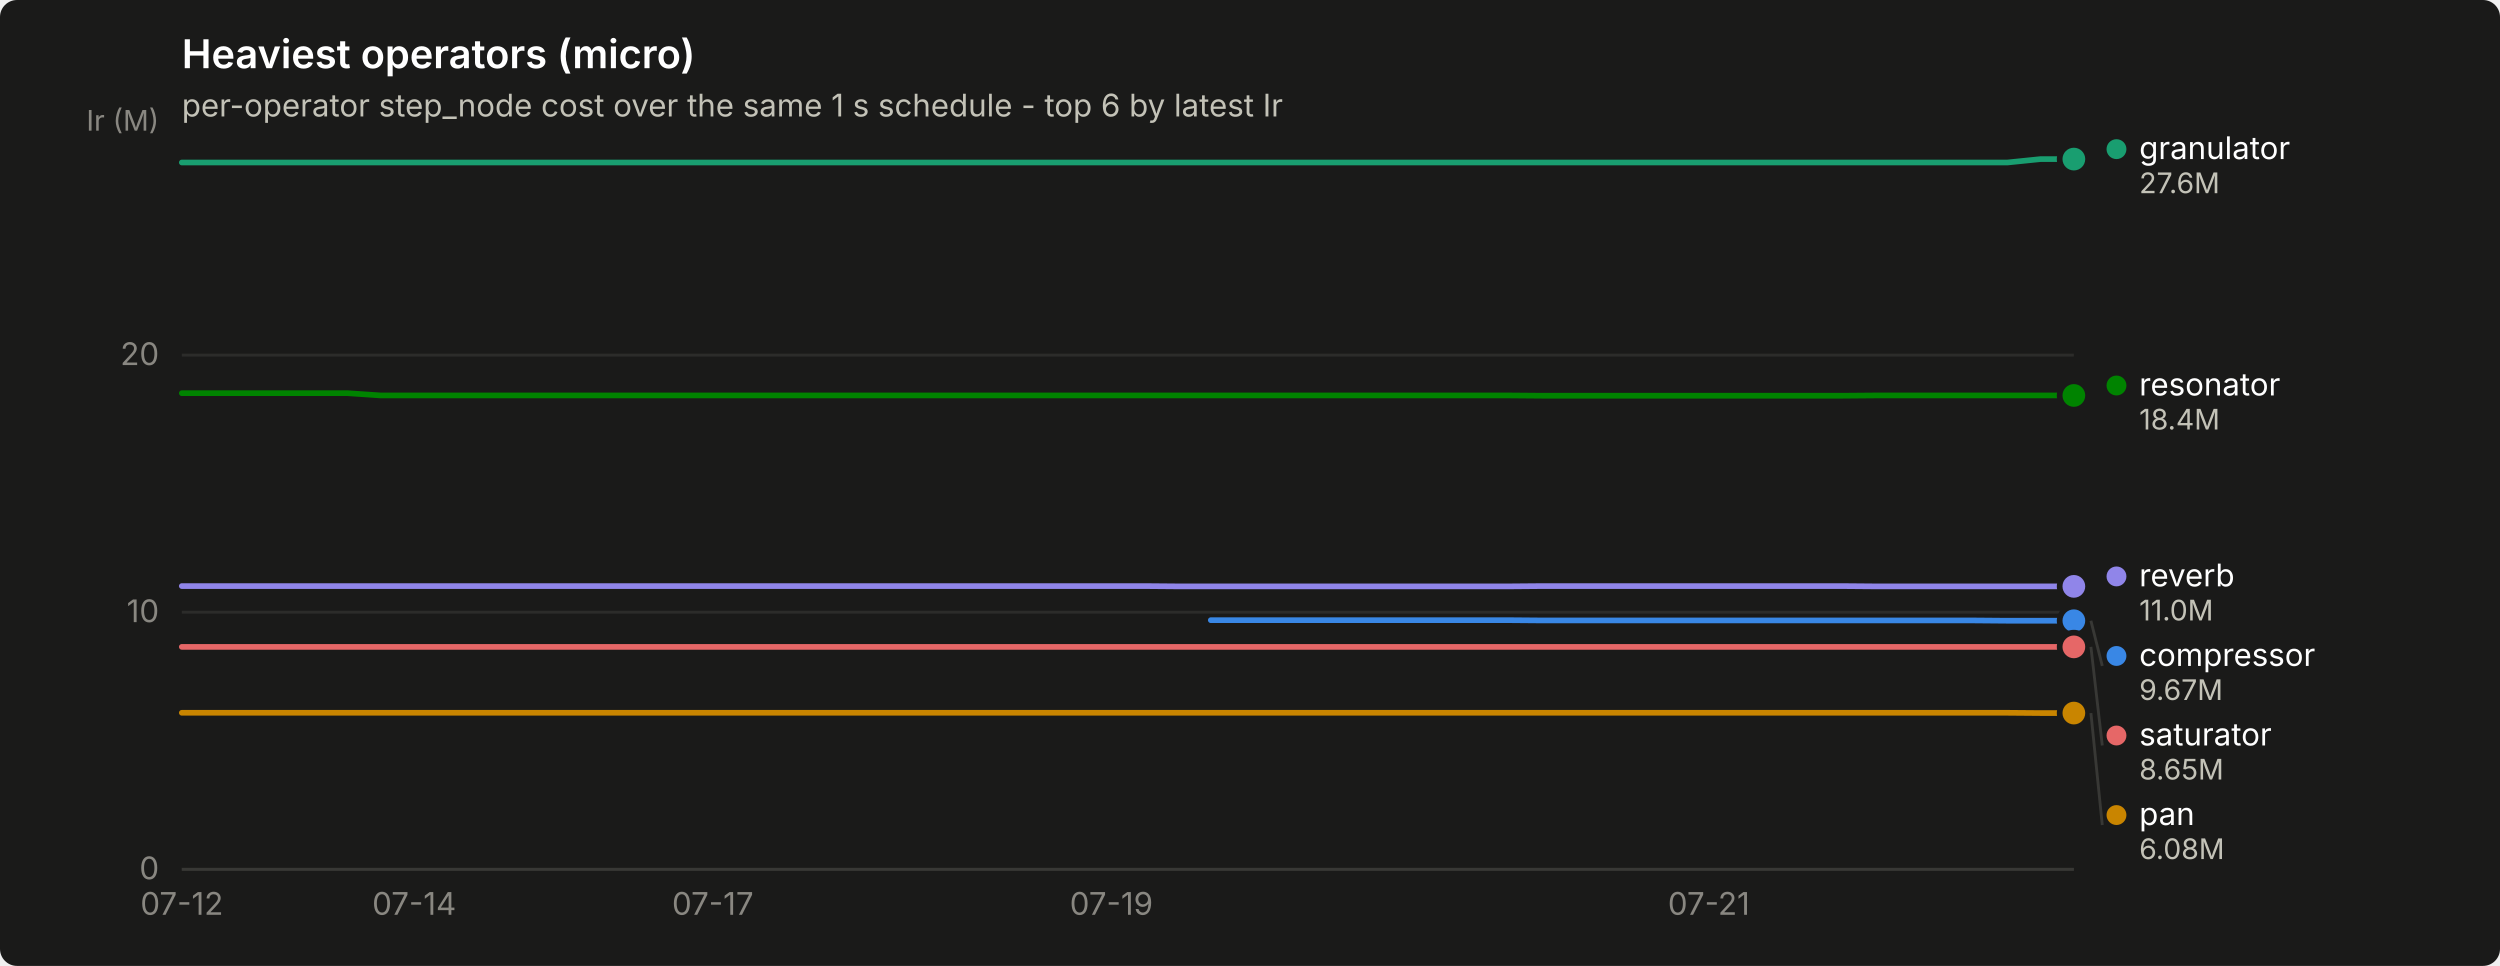
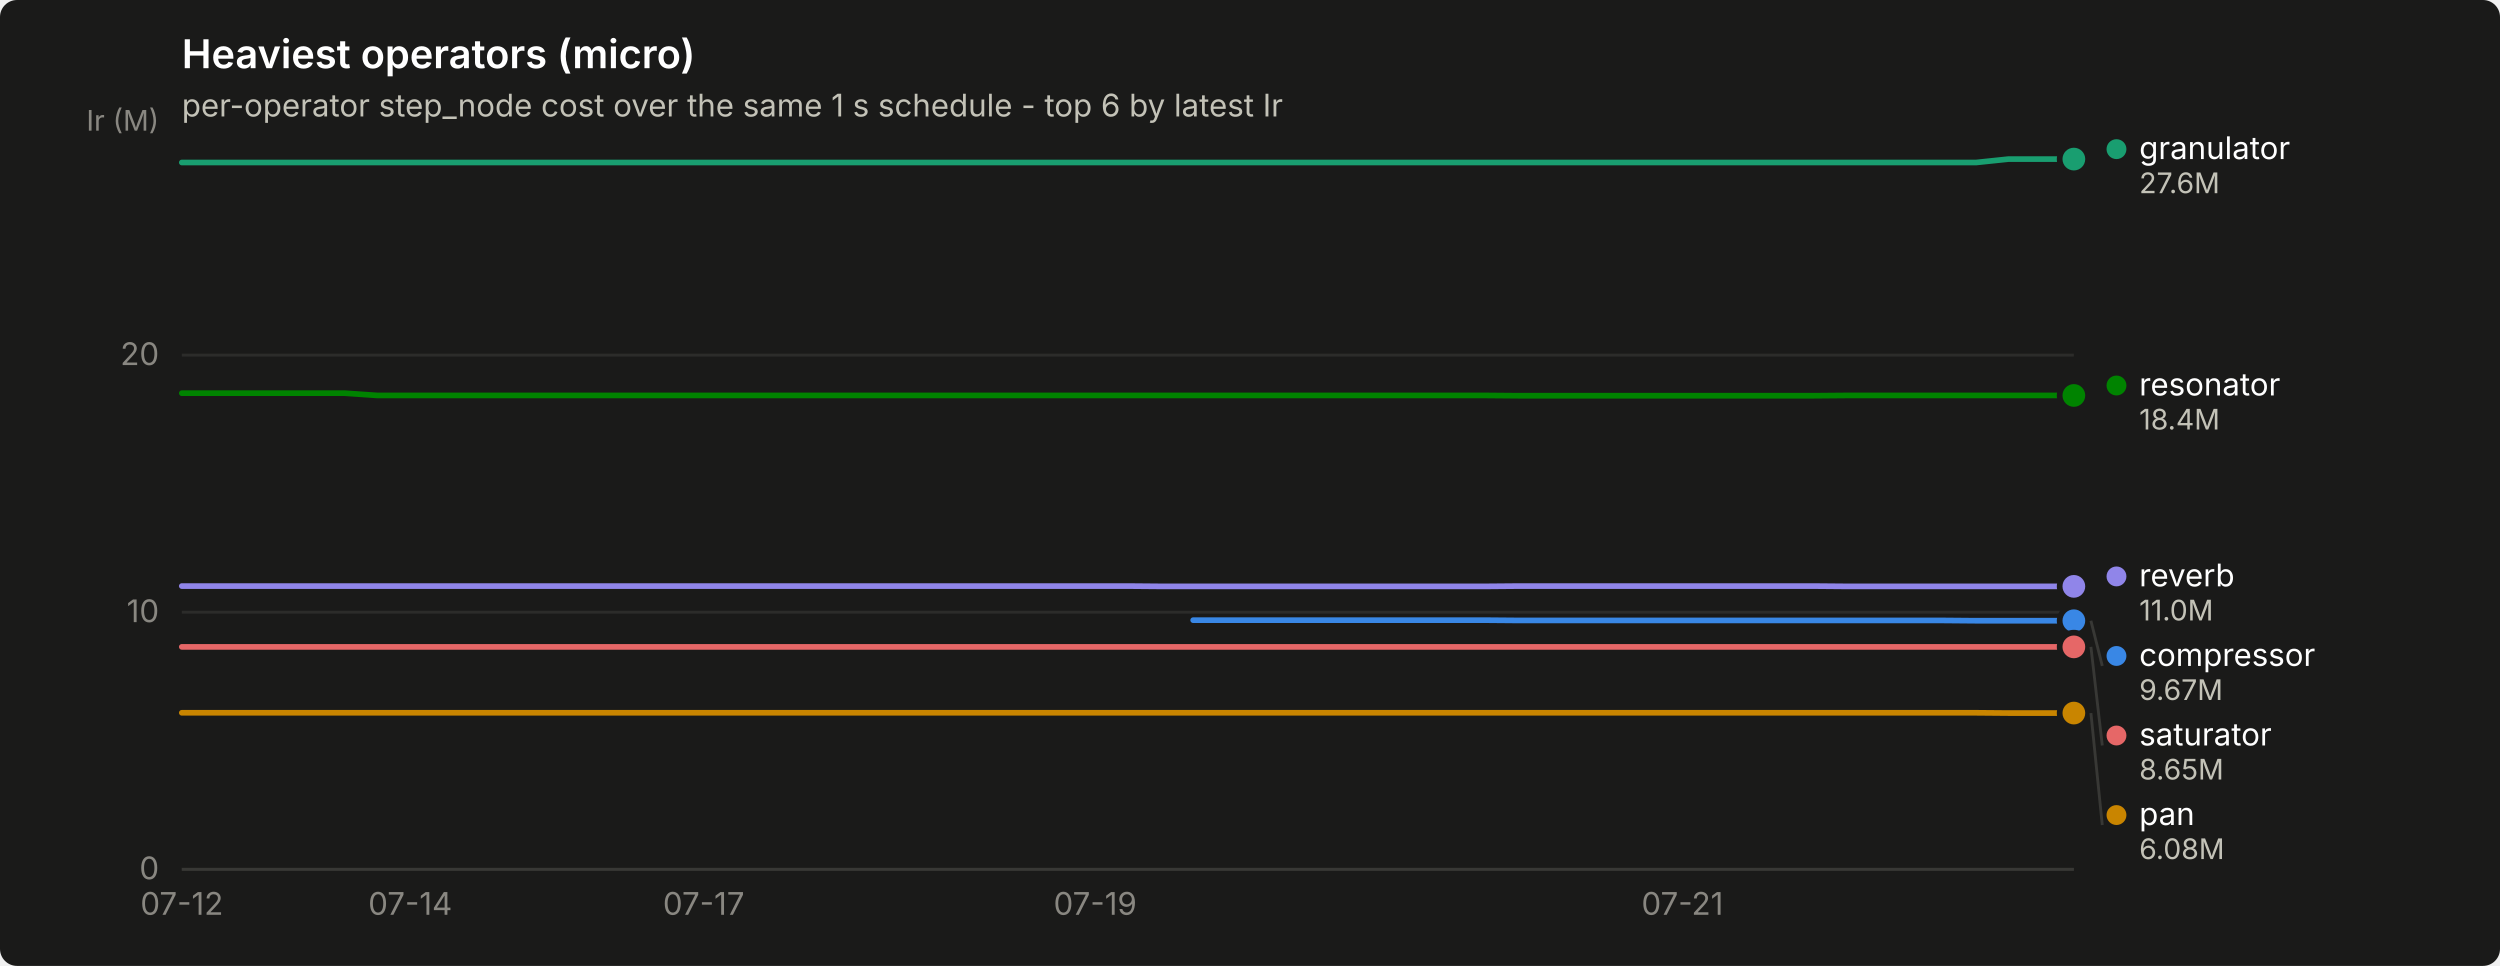
<svg xmlns="http://www.w3.org/2000/svg" width="880" height="340" viewBox="0 0 880 340" role="img" aria-label="Heaviest operators (micro)">
  <rect width="880" height="340" rx="6" fill="#1a1a19" />
  <text x="64" y="24" font-family="system-ui, -apple-system, &quot;Segoe UI&quot;, sans-serif" font-size="14" font-weight="600" fill="#ffffff">Heaviest operators (micro)</text>
  <text x="64" y="41" font-family="system-ui, -apple-system, &quot;Segoe UI&quot;, sans-serif" font-size="11" fill="#c3c2b7">per-operator step_node cost over the same 1 s schedule - top 6 by latest Ir</text>
  <line x1="64" y1="306.0" x2="730" y2="306.0" stroke="#2c2c2a" stroke-width="1" />
  <text x="56" y="309.5" text-anchor="end" font-family="system-ui, -apple-system, &quot;Segoe UI&quot;, sans-serif" font-size="11" style="font-variant-numeric: tabular-nums" fill="#898781">0</text>
  <line x1="64" y1="215.5" x2="730" y2="215.5" stroke="#2c2c2a" stroke-width="1" />
  <text x="56" y="219.0" text-anchor="end" font-family="system-ui, -apple-system, &quot;Segoe UI&quot;, sans-serif" font-size="11" style="font-variant-numeric: tabular-nums" fill="#898781">10</text>
  <line x1="64" y1="125.0" x2="730" y2="125.0" stroke="#2c2c2a" stroke-width="1" />
  <text x="56" y="128.5" text-anchor="end" font-family="system-ui, -apple-system, &quot;Segoe UI&quot;, sans-serif" font-size="11" style="font-variant-numeric: tabular-nums" fill="#898781">20</text>
  <text x="56" y="46" text-anchor="end" font-family="system-ui, -apple-system, &quot;Segoe UI&quot;, sans-serif" font-size="10" fill="#898781">Ir (M)</text>
  <line x1="64" y1="306" x2="730" y2="306" stroke="#383835" stroke-width="1" />
  <text x="64.0" y="322" text-anchor="middle" font-family="system-ui, -apple-system, &quot;Segoe UI&quot;, sans-serif" font-size="11" style="font-variant-numeric: tabular-nums" fill="#898781">07-12</text>
-   <text x="145.8" y="322" text-anchor="middle" font-family="system-ui, -apple-system, &quot;Segoe UI&quot;, sans-serif" font-size="11" style="font-variant-numeric: tabular-nums" fill="#898781">07-14</text>
-   <text x="250.9" y="322" text-anchor="middle" font-family="system-ui, -apple-system, &quot;Segoe UI&quot;, sans-serif" font-size="11" style="font-variant-numeric: tabular-nums" fill="#898781">07-17</text>
-   <text x="391.2" y="322" text-anchor="middle" font-family="system-ui, -apple-system, &quot;Segoe UI&quot;, sans-serif" font-size="11" style="font-variant-numeric: tabular-nums" fill="#898781">07-19</text>
-   <text x="601.5" y="322" text-anchor="middle" font-family="system-ui, -apple-system, &quot;Segoe UI&quot;, sans-serif" font-size="11" style="font-variant-numeric: tabular-nums" fill="#898781">07-21</text>
-   <path d="M426.2,218.3 L437.9,218.3 L449.6,218.3 L461.3,218.3 L472.9,218.3 L484.6,218.3 L496.3,218.3 L508.0,218.3 L519.7,218.3 L531.4,218.3 L543.1,218.4 L554.7,218.4 L566.4,218.4 L578.1,218.4 L589.8,218.4 L601.5,218.4 L613.2,218.4 L624.8,218.4 L636.5,218.4 L648.2,218.4 L659.9,218.4 L671.6,218.4 L683.3,218.4 L694.9,218.4 L706.6,218.5 L718.3,218.5 L730.0,218.5" fill="none" stroke="#3987e5" stroke-width="2" stroke-linejoin="round" stroke-linecap="round" />
+   <text x="144.4" y="322" text-anchor="middle" font-family="system-ui, -apple-system, &quot;Segoe UI&quot;, sans-serif" font-size="11" style="font-variant-numeric: tabular-nums" fill="#898781">07-14</text>
+   <text x="247.7" y="322" text-anchor="middle" font-family="system-ui, -apple-system, &quot;Segoe UI&quot;, sans-serif" font-size="11" style="font-variant-numeric: tabular-nums" fill="#898781">07-17</text>
+   <text x="385.5" y="322" text-anchor="middle" font-family="system-ui, -apple-system, &quot;Segoe UI&quot;, sans-serif" font-size="11" style="font-variant-numeric: tabular-nums" fill="#898781">07-19</text>
+   <text x="592.2" y="322" text-anchor="middle" font-family="system-ui, -apple-system, &quot;Segoe UI&quot;, sans-serif" font-size="11" style="font-variant-numeric: tabular-nums" fill="#898781">07-21</text>
+   <path d="M420.0,218.3 L431.4,218.3 L442.9,218.3 L454.4,218.3 L465.9,218.3 L477.4,218.3 L488.9,218.3 L500.3,218.3 L511.8,218.3 L523.3,218.3 L534.8,218.4 L546.3,218.4 L557.8,218.4 L569.2,218.4 L580.7,218.4 L592.2,218.4 L603.7,218.4 L615.2,218.4 L626.7,218.4 L638.1,218.4 L649.6,218.4 L661.1,218.4 L672.6,218.4 L684.1,218.4 L695.6,218.5 L707.0,218.5 L718.5,218.5 L730.0,218.5" fill="none" stroke="#3987e5" stroke-width="2" stroke-linejoin="round" stroke-linecap="round" />
  <circle cx="730.0" cy="218.5" r="6" fill="#1a1a19" />
  <circle cx="730.0" cy="218.5" r="4" fill="#3987e5" />
-   <path d="M64.0,57.2 L75.7,57.2 L87.4,57.2 L99.1,57.2 L110.7,57.2 L122.4,57.2 L134.1,57.2 L145.8,57.2 L157.5,57.2 L169.2,57.2 L180.8,57.2 L192.5,57.2 L204.2,57.2 L215.9,57.2 L227.6,57.2 L239.3,57.2 L250.9,57.2 L262.6,57.2 L274.3,57.2 L286.0,57.2 L297.7,57.2 L309.4,57.2 L321.1,57.2 L332.7,57.2 L344.4,57.2 L356.1,57.2 L367.8,57.2 L379.5,57.2 L391.2,57.2 L402.8,57.2 L414.5,57.2 L426.2,57.2 L437.9,57.2 L449.6,57.2 L461.3,57.2 L472.9,57.2 L484.6,57.2 L496.3,57.2 L508.0,57.2 L519.7,57.2 L531.4,57.2 L543.1,57.2 L554.7,57.2 L566.4,57.2 L578.1,57.2 L589.8,57.2 L601.5,57.2 L613.2,57.2 L624.8,57.2 L636.5,57.2 L648.2,57.2 L659.9,57.2 L671.6,57.2 L683.3,57.2 L694.9,57.2 L706.6,57.2 L718.3,56.0 L730.0,56.0" fill="none" stroke="#199e70" stroke-width="2" stroke-linejoin="round" stroke-linecap="round" />
+   <path d="M64.0,57.2 L75.5,57.2 L87.0,57.2 L98.4,57.2 L109.9,57.2 L121.4,57.2 L132.9,57.2 L144.4,57.2 L155.9,57.2 L167.3,57.2 L178.8,57.2 L190.3,57.2 L201.8,57.2 L213.3,57.2 L224.8,57.2 L236.2,57.2 L247.7,57.2 L259.2,57.2 L270.7,57.2 L282.2,57.2 L293.7,57.2 L305.1,57.2 L316.6,57.2 L328.1,57.2 L339.6,57.2 L351.1,57.2 L362.6,57.2 L374.0,57.2 L385.5,57.2 L397.0,57.2 L408.5,57.2 L420.0,57.2 L431.4,57.2 L442.9,57.2 L454.4,57.2 L465.9,57.2 L477.4,57.2 L488.9,57.2 L500.3,57.2 L511.8,57.2 L523.3,57.2 L534.8,57.2 L546.3,57.2 L557.8,57.2 L569.2,57.2 L580.7,57.2 L592.2,57.2 L603.7,57.2 L615.2,57.2 L626.7,57.2 L638.1,57.2 L649.6,57.2 L661.1,57.2 L672.6,57.2 L684.1,57.2 L695.6,57.2 L707.0,56.0 L718.5,56.0 L730.0,56.0" fill="none" stroke="#199e70" stroke-width="2" stroke-linejoin="round" stroke-linecap="round" />
  <circle cx="730.0" cy="56.0" r="6" fill="#1a1a19" />
  <circle cx="730.0" cy="56.0" r="4" fill="#199e70" />
-   <path d="M64.0,250.9 L75.7,250.9 L87.4,250.9 L99.1,250.9 L110.7,250.9 L122.4,250.9 L134.1,250.9 L145.8,250.9 L157.5,250.9 L169.2,250.9 L180.8,250.9 L192.5,250.9 L204.2,250.9 L215.9,250.9 L227.6,250.9 L239.3,250.9 L250.9,250.9 L262.6,250.9 L274.3,250.9 L286.0,250.9 L297.7,250.9 L309.4,250.9 L321.1,250.9 L332.7,250.9 L344.4,250.9 L356.1,250.9 L367.8,250.9 L379.5,250.9 L391.2,250.9 L402.8,250.9 L414.5,250.9 L426.2,250.9 L437.9,250.9 L449.6,250.9 L461.3,250.9 L472.9,250.9 L484.6,250.9 L496.3,250.9 L508.0,250.9 L519.7,250.9 L531.4,250.9 L543.1,250.9 L554.7,250.9 L566.4,250.9 L578.1,250.9 L589.8,250.9 L601.5,250.9 L613.2,250.9 L624.8,250.9 L636.5,250.9 L648.2,250.9 L659.9,250.9 L671.6,250.9 L683.3,250.9 L694.9,250.9 L706.6,250.9 L718.3,251.0 L730.0,251.0" fill="none" stroke="#c98500" stroke-width="2" stroke-linejoin="round" stroke-linecap="round" />
+   <path d="M64.0,250.9 L75.5,250.9 L87.0,250.9 L98.4,250.9 L109.9,250.9 L121.4,250.9 L132.9,250.9 L144.4,250.9 L155.9,250.9 L167.3,250.9 L178.8,250.9 L190.3,250.9 L201.8,250.9 L213.3,250.9 L224.8,250.9 L236.2,250.9 L247.7,250.9 L259.2,250.9 L270.7,250.9 L282.2,250.9 L293.7,250.9 L305.1,250.9 L316.6,250.9 L328.1,250.9 L339.6,250.9 L351.1,250.9 L362.6,250.9 L374.0,250.9 L385.5,250.9 L397.0,250.9 L408.5,250.9 L420.0,250.9 L431.4,250.9 L442.9,250.9 L454.4,250.9 L465.9,250.9 L477.4,250.9 L488.9,250.9 L500.3,250.9 L511.8,250.9 L523.3,250.9 L534.8,250.9 L546.3,250.9 L557.8,250.9 L569.2,250.9 L580.7,250.9 L592.2,250.9 L603.7,250.9 L615.2,250.9 L626.7,250.9 L638.1,250.9 L649.6,250.9 L661.1,250.9 L672.6,250.9 L684.1,250.9 L695.6,250.9 L707.0,251.0 L718.5,251.0 L730.0,251.0" fill="none" stroke="#c98500" stroke-width="2" stroke-linejoin="round" stroke-linecap="round" />
  <circle cx="730.0" cy="251.0" r="6" fill="#1a1a19" />
  <circle cx="730.0" cy="251.0" r="4" fill="#c98500" />
-   <path d="M64.0,138.4 L75.7,138.4 L87.4,138.4 L99.1,138.4 L110.7,138.4 L122.4,138.4 L134.1,139.2 L145.8,139.2 L157.5,139.2 L169.2,139.2 L180.8,139.2 L192.5,139.2 L204.2,139.2 L215.9,139.2 L227.6,139.2 L239.3,139.2 L250.9,139.2 L262.6,139.2 L274.3,139.2 L286.0,139.2 L297.7,139.2 L309.4,139.2 L321.1,139.2 L332.7,139.2 L344.4,139.2 L356.1,139.2 L367.8,139.2 L379.5,139.2 L391.2,139.2 L402.8,139.2 L414.5,139.2 L426.2,139.2 L437.9,139.2 L449.6,139.2 L461.3,139.2 L472.9,139.2 L484.6,139.2 L496.3,139.2 L508.0,139.2 L519.7,139.2 L531.4,139.2 L543.1,139.3 L554.7,139.3 L566.4,139.3 L578.1,139.3 L589.8,139.3 L601.5,139.3 L613.2,139.3 L624.8,139.3 L636.5,139.3 L648.2,139.3 L659.9,139.2 L671.6,139.2 L683.3,139.2 L694.9,139.2 L706.6,139.2 L718.3,139.2 L730.0,139.2" fill="none" stroke="#008300" stroke-width="2" stroke-linejoin="round" stroke-linecap="round" />
+   <path d="M64.0,138.4 L75.5,138.4 L87.0,138.4 L98.4,138.4 L109.9,138.4 L121.4,138.4 L132.9,139.2 L144.4,139.2 L155.9,139.2 L167.3,139.2 L178.8,139.2 L190.3,139.2 L201.8,139.2 L213.3,139.2 L224.8,139.2 L236.2,139.2 L247.7,139.2 L259.2,139.2 L270.7,139.2 L282.2,139.2 L293.7,139.2 L305.1,139.2 L316.6,139.2 L328.1,139.2 L339.6,139.2 L351.1,139.2 L362.6,139.2 L374.0,139.2 L385.5,139.2 L397.0,139.2 L408.5,139.2 L420.0,139.2 L431.4,139.2 L442.9,139.2 L454.4,139.2 L465.9,139.2 L477.4,139.2 L488.9,139.2 L500.3,139.2 L511.8,139.2 L523.3,139.2 L534.8,139.3 L546.3,139.3 L557.8,139.3 L569.2,139.3 L580.7,139.3 L592.2,139.3 L603.7,139.3 L615.2,139.3 L626.7,139.3 L638.1,139.3 L649.6,139.2 L661.1,139.2 L672.6,139.2 L684.1,139.2 L695.6,139.2 L707.0,139.2 L718.5,139.2 L730.0,139.2" fill="none" stroke="#008300" stroke-width="2" stroke-linejoin="round" stroke-linecap="round" />
  <circle cx="730.0" cy="139.2" r="6" fill="#1a1a19" />
  <circle cx="730.0" cy="139.2" r="4" fill="#008300" />
-   <path d="M64.0,206.3 L75.7,206.3 L87.4,206.3 L99.1,206.3 L110.7,206.3 L122.4,206.3 L134.1,206.3 L145.8,206.3 L157.5,206.3 L169.2,206.3 L180.8,206.3 L192.5,206.3 L204.2,206.3 L215.9,206.3 L227.6,206.3 L239.3,206.3 L250.9,206.3 L262.6,206.3 L274.3,206.3 L286.0,206.3 L297.7,206.3 L309.4,206.3 L321.1,206.3 L332.7,206.3 L344.4,206.3 L356.1,206.3 L367.8,206.3 L379.5,206.3 L391.2,206.3 L402.8,206.3 L414.5,206.4 L426.2,206.4 L437.9,206.4 L449.6,206.4 L461.3,206.4 L472.9,206.4 L484.6,206.4 L496.3,206.4 L508.0,206.4 L519.7,206.4 L531.4,206.4 L543.1,206.3 L554.7,206.3 L566.4,206.3 L578.1,206.3 L589.8,206.3 L601.5,206.3 L613.2,206.3 L624.8,206.3 L636.5,206.3 L648.2,206.3 L659.9,206.4 L671.6,206.4 L683.3,206.4 L694.9,206.4 L706.6,206.4 L718.3,206.4 L730.0,206.4" fill="none" stroke="#9085e9" stroke-width="2" stroke-linejoin="round" stroke-linecap="round" />
+   <path d="M64.0,206.3 L75.5,206.3 L87.0,206.3 L98.4,206.3 L109.9,206.3 L121.4,206.3 L132.9,206.3 L144.4,206.3 L155.9,206.3 L167.3,206.3 L178.8,206.3 L190.3,206.3 L201.8,206.3 L213.3,206.3 L224.8,206.3 L236.2,206.3 L247.7,206.3 L259.2,206.3 L270.7,206.3 L282.2,206.3 L293.7,206.3 L305.1,206.3 L316.6,206.3 L328.1,206.3 L339.6,206.3 L351.1,206.3 L362.6,206.3 L374.0,206.3 L385.5,206.3 L397.0,206.3 L408.5,206.4 L420.0,206.4 L431.4,206.4 L442.9,206.4 L454.4,206.4 L465.9,206.4 L477.4,206.4 L488.9,206.4 L500.3,206.4 L511.8,206.4 L523.3,206.4 L534.8,206.3 L546.3,206.3 L557.8,206.3 L569.2,206.3 L580.7,206.3 L592.2,206.3 L603.7,206.3 L615.2,206.3 L626.7,206.3 L638.1,206.3 L649.6,206.4 L661.1,206.4 L672.6,206.4 L684.1,206.4 L695.6,206.4 L707.0,206.4 L718.5,206.4 L730.0,206.4" fill="none" stroke="#9085e9" stroke-width="2" stroke-linejoin="round" stroke-linecap="round" />
  <circle cx="730.0" cy="206.4" r="6" fill="#1a1a19" />
  <circle cx="730.0" cy="206.4" r="4" fill="#9085e9" />
-   <path d="M64.0,227.7 L75.7,227.7 L87.4,227.7 L99.1,227.7 L110.7,227.7 L122.4,227.7 L134.1,227.7 L145.8,227.7 L157.5,227.7 L169.2,227.7 L180.8,227.7 L192.5,227.7 L204.2,227.7 L215.9,227.7 L227.6,227.7 L239.3,227.7 L250.9,227.7 L262.6,227.7 L274.3,227.7 L286.0,227.7 L297.7,227.7 L309.4,227.7 L321.1,227.7 L332.7,227.7 L344.4,227.7 L356.1,227.7 L367.8,227.7 L379.5,227.7 L391.2,227.7 L402.8,227.7 L414.5,227.7 L426.2,227.7 L437.9,227.7 L449.6,227.7 L461.3,227.7 L472.9,227.7 L484.6,227.7 L496.3,227.7 L508.0,227.7 L519.7,227.7 L531.4,227.7 L543.1,227.7 L554.7,227.7 L566.4,227.7 L578.1,227.7 L589.8,227.7 L601.5,227.7 L613.2,227.7 L624.8,227.7 L636.5,227.7 L648.2,227.7 L659.9,227.7 L671.6,227.7 L683.3,227.7 L694.9,227.7 L706.6,227.7 L718.3,227.7 L730.0,227.7" fill="none" stroke="#e66767" stroke-width="2" stroke-linejoin="round" stroke-linecap="round" />
+   <path d="M64.0,227.7 L75.5,227.7 L87.0,227.7 L98.4,227.7 L109.9,227.7 L121.4,227.7 L132.9,227.7 L144.4,227.7 L155.9,227.7 L167.3,227.7 L178.8,227.7 L190.3,227.7 L201.8,227.7 L213.3,227.7 L224.8,227.7 L236.2,227.7 L247.7,227.7 L259.2,227.7 L270.7,227.7 L282.2,227.7 L293.7,227.7 L305.1,227.7 L316.6,227.7 L328.1,227.7 L339.6,227.7 L351.1,227.7 L362.6,227.7 L374.0,227.7 L385.5,227.7 L397.0,227.7 L408.5,227.7 L420.0,227.7 L431.4,227.7 L442.9,227.7 L454.4,227.7 L465.9,227.7 L477.4,227.7 L488.9,227.7 L500.3,227.7 L511.8,227.7 L523.3,227.7 L534.8,227.7 L546.3,227.7 L557.8,227.7 L569.2,227.7 L580.7,227.7 L592.2,227.7 L603.7,227.7 L615.2,227.7 L626.7,227.7 L638.1,227.7 L649.6,227.7 L661.1,227.7 L672.6,227.7 L684.1,227.7 L695.6,227.7 L707.0,227.7 L718.5,227.7 L730.0,227.7" fill="none" stroke="#e66767" stroke-width="2" stroke-linejoin="round" stroke-linecap="round" />
  <circle cx="730.0" cy="227.7" r="6" fill="#1a1a19" />
  <circle cx="730.0" cy="227.7" r="4" fill="#e66767" />
  <circle cx="745.0" cy="52.5" r="3.5" fill="#199e70" />
  <text x="753.0" y="56.0" font-family="system-ui, -apple-system, &quot;Segoe UI&quot;, sans-serif" font-size="11" fill="#ffffff">granulator</text>
  <text x="753.0" y="68.0" font-family="system-ui, -apple-system, &quot;Segoe UI&quot;, sans-serif" font-size="10" style="font-variant-numeric: tabular-nums" fill="#c3c2b7">27.6M</text>
  <circle cx="745.0" cy="135.7" r="3.5" fill="#008300" />
  <text x="753.0" y="139.2" font-family="system-ui, -apple-system, &quot;Segoe UI&quot;, sans-serif" font-size="11" fill="#ffffff">resonator</text>
  <text x="753.0" y="151.2" font-family="system-ui, -apple-system, &quot;Segoe UI&quot;, sans-serif" font-size="10" style="font-variant-numeric: tabular-nums" fill="#c3c2b7">18.4M</text>
  <circle cx="745.0" cy="202.9" r="3.5" fill="#9085e9" />
  <text x="753.0" y="206.4" font-family="system-ui, -apple-system, &quot;Segoe UI&quot;, sans-serif" font-size="11" fill="#ffffff">reverb</text>
  <text x="753.0" y="218.4" font-family="system-ui, -apple-system, &quot;Segoe UI&quot;, sans-serif" font-size="10" style="font-variant-numeric: tabular-nums" fill="#c3c2b7">11.0M</text>
  <line x1="736.0" y1="218.5" x2="740.0" y2="234.4" stroke="#383835" stroke-width="1" />
  <circle cx="745.0" cy="230.9" r="3.5" fill="#3987e5" />
  <text x="753.0" y="234.4" font-family="system-ui, -apple-system, &quot;Segoe UI&quot;, sans-serif" font-size="11" fill="#ffffff">compressor</text>
  <text x="753.0" y="246.4" font-family="system-ui, -apple-system, &quot;Segoe UI&quot;, sans-serif" font-size="10" style="font-variant-numeric: tabular-nums" fill="#c3c2b7">9.67M</text>
  <line x1="736.0" y1="227.7" x2="740.0" y2="262.4" stroke="#383835" stroke-width="1" />
  <circle cx="745.0" cy="258.9" r="3.5" fill="#e66767" />
  <text x="753.0" y="262.4" font-family="system-ui, -apple-system, &quot;Segoe UI&quot;, sans-serif" font-size="11" fill="#ffffff">saturator</text>
  <text x="753.0" y="274.4" font-family="system-ui, -apple-system, &quot;Segoe UI&quot;, sans-serif" font-size="10" style="font-variant-numeric: tabular-nums" fill="#c3c2b7">8.65M</text>
  <line x1="736.0" y1="251.0" x2="740.0" y2="290.4" stroke="#383835" stroke-width="1" />
  <circle cx="745.0" cy="286.9" r="3.5" fill="#c98500" />
  <text x="753.0" y="290.4" font-family="system-ui, -apple-system, &quot;Segoe UI&quot;, sans-serif" font-size="11" fill="#ffffff">pan</text>
  <text x="753.0" y="302.4" font-family="system-ui, -apple-system, &quot;Segoe UI&quot;, sans-serif" font-size="10" style="font-variant-numeric: tabular-nums" fill="#c3c2b7">6.08M</text>
</svg>
